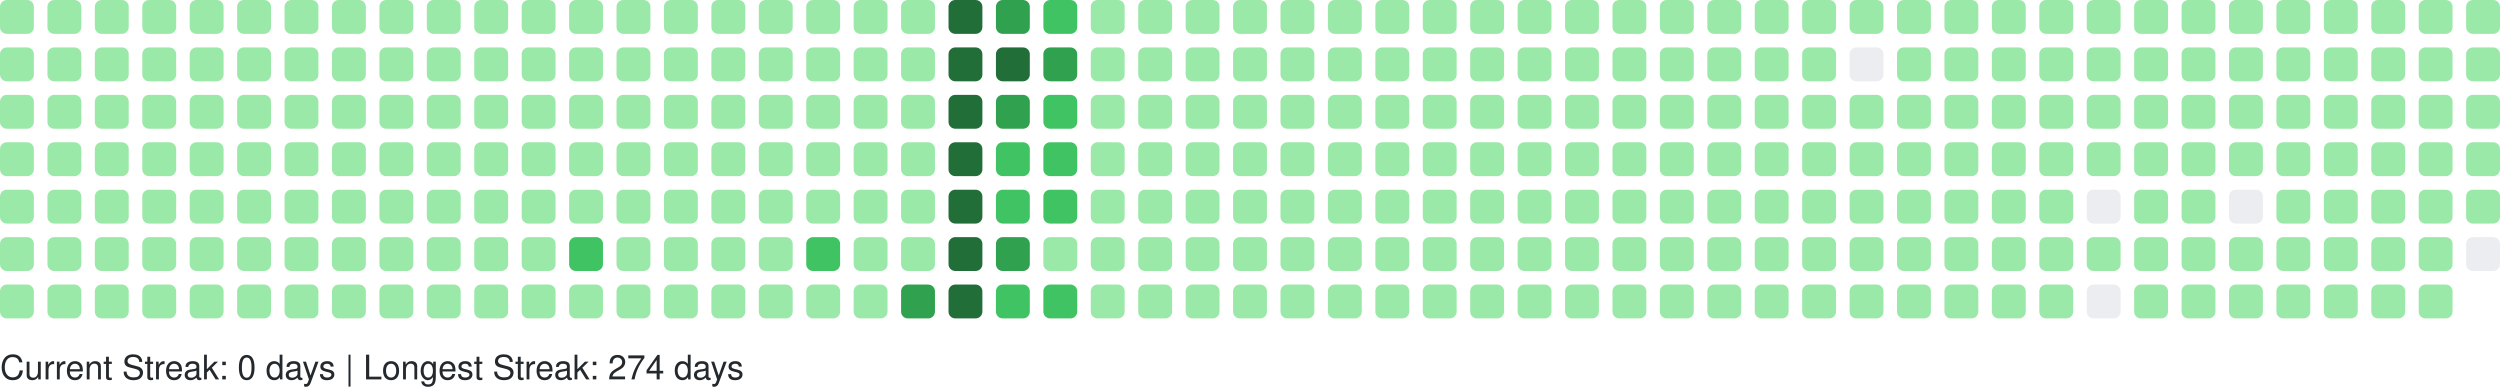
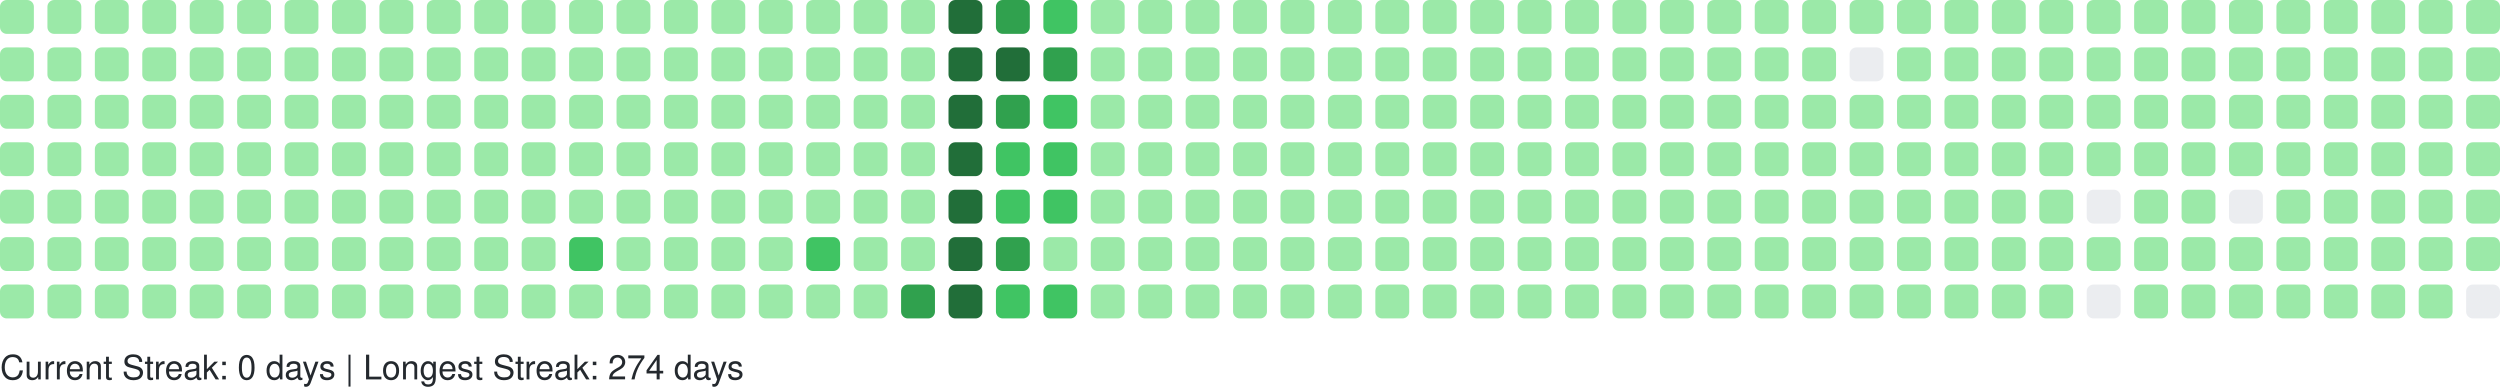
<svg xmlns="http://www.w3.org/2000/svg" width="738" height="114" viewBox="0 0 738 114" role="img" aria-label="GitHub Contributions Heatmap">
  <style>
    text { font-family: -apple-system, BlinkMacSystemFont, "Segoe UI", Helvetica, Arial, sans-serif; font-size: 10px; fill: #24292e; }
  </style>
  <g>
    <rect x="0" y="0" width="10" height="10" rx="2" ry="2" fill="#9be9a8" role="img" aria-label="1 contributions on 2025-09-28">
      </rect>
    <rect x="0" y="14" width="10" height="10" rx="2" ry="2" fill="#9be9a8" role="img" aria-label="3 contributions on 2025-09-29">
      </rect>
    <rect x="0" y="28" width="10" height="10" rx="2" ry="2" fill="#9be9a8" role="img" aria-label="1 contributions on 2025-09-30">
      </rect>
    <rect x="0" y="42" width="10" height="10" rx="2" ry="2" fill="#9be9a8" role="img" aria-label="1 contributions on 2025-10-01">
      </rect>
    <rect x="0" y="56" width="10" height="10" rx="2" ry="2" fill="#9be9a8" role="img" aria-label="2 contributions on 2025-10-02">
      </rect>
    <rect x="0" y="70" width="10" height="10" rx="2" ry="2" fill="#9be9a8" role="img" aria-label="1 contributions on 2025-10-03">
      </rect>
    <rect x="0" y="84" width="10" height="10" rx="2" ry="2" fill="#9be9a8" role="img" aria-label="2 contributions on 2025-10-04">
      </rect>
    <rect x="14" y="0" width="10" height="10" rx="2" ry="2" fill="#9be9a8" role="img" aria-label="1 contributions on 2025-10-05">
      </rect>
    <rect x="14" y="14" width="10" height="10" rx="2" ry="2" fill="#9be9a8" role="img" aria-label="2 contributions on 2025-10-06">
      </rect>
    <rect x="14" y="28" width="10" height="10" rx="2" ry="2" fill="#9be9a8" role="img" aria-label="1 contributions on 2025-10-07">
      </rect>
    <rect x="14" y="42" width="10" height="10" rx="2" ry="2" fill="#9be9a8" role="img" aria-label="3 contributions on 2025-10-08">
      </rect>
    <rect x="14" y="56" width="10" height="10" rx="2" ry="2" fill="#9be9a8" role="img" aria-label="2 contributions on 2025-10-09">
      </rect>
    <rect x="14" y="70" width="10" height="10" rx="2" ry="2" fill="#9be9a8" role="img" aria-label="2 contributions on 2025-10-10">
      </rect>
    <rect x="14" y="84" width="10" height="10" rx="2" ry="2" fill="#9be9a8" role="img" aria-label="1 contributions on 2025-10-11">
      </rect>
    <rect x="28" y="0" width="10" height="10" rx="2" ry="2" fill="#9be9a8" role="img" aria-label="7 contributions on 2025-10-12">
      </rect>
    <rect x="28" y="14" width="10" height="10" rx="2" ry="2" fill="#9be9a8" role="img" aria-label="4 contributions on 2025-10-13">
      </rect>
    <rect x="28" y="28" width="10" height="10" rx="2" ry="2" fill="#9be9a8" role="img" aria-label="2 contributions on 2025-10-14">
      </rect>
    <rect x="28" y="42" width="10" height="10" rx="2" ry="2" fill="#9be9a8" role="img" aria-label="1 contributions on 2025-10-15">
      </rect>
    <rect x="28" y="56" width="10" height="10" rx="2" ry="2" fill="#9be9a8" role="img" aria-label="1 contributions on 2025-10-16">
      </rect>
    <rect x="28" y="70" width="10" height="10" rx="2" ry="2" fill="#9be9a8" role="img" aria-label="2 contributions on 2025-10-17">
      </rect>
    <rect x="28" y="84" width="10" height="10" rx="2" ry="2" fill="#9be9a8" role="img" aria-label="2 contributions on 2025-10-18">
      </rect>
    <rect x="42" y="0" width="10" height="10" rx="2" ry="2" fill="#9be9a8" role="img" aria-label="1 contributions on 2025-10-19">
      </rect>
    <rect x="42" y="14" width="10" height="10" rx="2" ry="2" fill="#9be9a8" role="img" aria-label="1 contributions on 2025-10-20">
      </rect>
    <rect x="42" y="28" width="10" height="10" rx="2" ry="2" fill="#9be9a8" role="img" aria-label="1 contributions on 2025-10-21">
      </rect>
    <rect x="42" y="42" width="10" height="10" rx="2" ry="2" fill="#9be9a8" role="img" aria-label="1 contributions on 2025-10-22">
      </rect>
    <rect x="42" y="56" width="10" height="10" rx="2" ry="2" fill="#9be9a8" role="img" aria-label="2 contributions on 2025-10-23">
      </rect>
    <rect x="42" y="70" width="10" height="10" rx="2" ry="2" fill="#9be9a8" role="img" aria-label="1 contributions on 2025-10-24">
      </rect>
    <rect x="42" y="84" width="10" height="10" rx="2" ry="2" fill="#9be9a8" role="img" aria-label="1 contributions on 2025-10-25">
      </rect>
    <rect x="56" y="0" width="10" height="10" rx="2" ry="2" fill="#9be9a8" role="img" aria-label="1 contributions on 2025-10-26">
      </rect>
    <rect x="56" y="14" width="10" height="10" rx="2" ry="2" fill="#9be9a8" role="img" aria-label="1 contributions on 2025-10-27">
      </rect>
    <rect x="56" y="28" width="10" height="10" rx="2" ry="2" fill="#9be9a8" role="img" aria-label="2 contributions on 2025-10-28">
      </rect>
    <rect x="56" y="42" width="10" height="10" rx="2" ry="2" fill="#9be9a8" role="img" aria-label="1 contributions on 2025-10-29">
      </rect>
    <rect x="56" y="56" width="10" height="10" rx="2" ry="2" fill="#9be9a8" role="img" aria-label="2 contributions on 2025-10-30">
      </rect>
    <rect x="56" y="70" width="10" height="10" rx="2" ry="2" fill="#9be9a8" role="img" aria-label="1 contributions on 2025-10-31">
      </rect>
    <rect x="56" y="84" width="10" height="10" rx="2" ry="2" fill="#9be9a8" role="img" aria-label="6 contributions on 2025-11-01">
      </rect>
    <rect x="70" y="0" width="10" height="10" rx="2" ry="2" fill="#9be9a8" role="img" aria-label="1 contributions on 2025-11-02">
      </rect>
    <rect x="70" y="14" width="10" height="10" rx="2" ry="2" fill="#9be9a8" role="img" aria-label="1 contributions on 2025-11-03">
      </rect>
    <rect x="70" y="28" width="10" height="10" rx="2" ry="2" fill="#9be9a8" role="img" aria-label="2 contributions on 2025-11-04">
      </rect>
    <rect x="70" y="42" width="10" height="10" rx="2" ry="2" fill="#9be9a8" role="img" aria-label="1 contributions on 2025-11-05">
      </rect>
    <rect x="70" y="56" width="10" height="10" rx="2" ry="2" fill="#9be9a8" role="img" aria-label="1 contributions on 2025-11-06">
      </rect>
    <rect x="70" y="70" width="10" height="10" rx="2" ry="2" fill="#9be9a8" role="img" aria-label="1 contributions on 2025-11-07">
      </rect>
    <rect x="70" y="84" width="10" height="10" rx="2" ry="2" fill="#9be9a8" role="img" aria-label="1 contributions on 2025-11-08">
      </rect>
    <rect x="84" y="0" width="10" height="10" rx="2" ry="2" fill="#9be9a8" role="img" aria-label="2 contributions on 2025-11-09">
      </rect>
    <rect x="84" y="14" width="10" height="10" rx="2" ry="2" fill="#9be9a8" role="img" aria-label="1 contributions on 2025-11-10">
      </rect>
    <rect x="84" y="28" width="10" height="10" rx="2" ry="2" fill="#9be9a8" role="img" aria-label="1 contributions on 2025-11-11">
      </rect>
    <rect x="84" y="42" width="10" height="10" rx="2" ry="2" fill="#9be9a8" role="img" aria-label="1 contributions on 2025-11-12">
      </rect>
    <rect x="84" y="56" width="10" height="10" rx="2" ry="2" fill="#9be9a8" role="img" aria-label="1 contributions on 2025-11-13">
      </rect>
    <rect x="84" y="70" width="10" height="10" rx="2" ry="2" fill="#9be9a8" role="img" aria-label="11 contributions on 2025-11-14">
      </rect>
    <rect x="84" y="84" width="10" height="10" rx="2" ry="2" fill="#9be9a8" role="img" aria-label="1 contributions on 2025-11-15">
      </rect>
    <rect x="98" y="0" width="10" height="10" rx="2" ry="2" fill="#9be9a8" role="img" aria-label="2 contributions on 2025-11-16">
      </rect>
    <rect x="98" y="14" width="10" height="10" rx="2" ry="2" fill="#9be9a8" role="img" aria-label="2 contributions on 2025-11-17">
      </rect>
    <rect x="98" y="28" width="10" height="10" rx="2" ry="2" fill="#9be9a8" role="img" aria-label="1 contributions on 2025-11-18">
      </rect>
    <rect x="98" y="42" width="10" height="10" rx="2" ry="2" fill="#9be9a8" role="img" aria-label="2 contributions on 2025-11-19">
      </rect>
    <rect x="98" y="56" width="10" height="10" rx="2" ry="2" fill="#9be9a8" role="img" aria-label="1 contributions on 2025-11-20">
      </rect>
    <rect x="98" y="70" width="10" height="10" rx="2" ry="2" fill="#9be9a8" role="img" aria-label="1 contributions on 2025-11-21">
      </rect>
    <rect x="98" y="84" width="10" height="10" rx="2" ry="2" fill="#9be9a8" role="img" aria-label="1 contributions on 2025-11-22">
      </rect>
    <rect x="112" y="0" width="10" height="10" rx="2" ry="2" fill="#9be9a8" role="img" aria-label="1 contributions on 2025-11-23">
      </rect>
    <rect x="112" y="14" width="10" height="10" rx="2" ry="2" fill="#9be9a8" role="img" aria-label="2 contributions on 2025-11-24">
      </rect>
    <rect x="112" y="28" width="10" height="10" rx="2" ry="2" fill="#9be9a8" role="img" aria-label="1 contributions on 2025-11-25">
      </rect>
    <rect x="112" y="42" width="10" height="10" rx="2" ry="2" fill="#9be9a8" role="img" aria-label="1 contributions on 2025-11-26">
      </rect>
    <rect x="112" y="56" width="10" height="10" rx="2" ry="2" fill="#9be9a8" role="img" aria-label="1 contributions on 2025-11-27">
      </rect>
    <rect x="112" y="70" width="10" height="10" rx="2" ry="2" fill="#9be9a8" role="img" aria-label="1 contributions on 2025-11-28">
      </rect>
    <rect x="112" y="84" width="10" height="10" rx="2" ry="2" fill="#9be9a8" role="img" aria-label="1 contributions on 2025-11-29">
      </rect>
    <rect x="126" y="0" width="10" height="10" rx="2" ry="2" fill="#9be9a8" role="img" aria-label="1 contributions on 2025-11-30">
      </rect>
    <rect x="126" y="14" width="10" height="10" rx="2" ry="2" fill="#9be9a8" role="img" aria-label="2 contributions on 2025-12-01">
      </rect>
    <rect x="126" y="28" width="10" height="10" rx="2" ry="2" fill="#9be9a8" role="img" aria-label="1 contributions on 2025-12-02">
      </rect>
    <rect x="126" y="42" width="10" height="10" rx="2" ry="2" fill="#9be9a8" role="img" aria-label="1 contributions on 2025-12-03">
      </rect>
    <rect x="126" y="56" width="10" height="10" rx="2" ry="2" fill="#9be9a8" role="img" aria-label="1 contributions on 2025-12-04">
      </rect>
    <rect x="126" y="70" width="10" height="10" rx="2" ry="2" fill="#9be9a8" role="img" aria-label="2 contributions on 2025-12-05">
      </rect>
    <rect x="126" y="84" width="10" height="10" rx="2" ry="2" fill="#9be9a8" role="img" aria-label="1 contributions on 2025-12-06">
      </rect>
    <rect x="140" y="0" width="10" height="10" rx="2" ry="2" fill="#9be9a8" role="img" aria-label="1 contributions on 2025-12-07">
      </rect>
    <rect x="140" y="14" width="10" height="10" rx="2" ry="2" fill="#9be9a8" role="img" aria-label="1 contributions on 2025-12-08">
      </rect>
    <rect x="140" y="28" width="10" height="10" rx="2" ry="2" fill="#9be9a8" role="img" aria-label="1 contributions on 2025-12-09">
      </rect>
    <rect x="140" y="42" width="10" height="10" rx="2" ry="2" fill="#9be9a8" role="img" aria-label="2 contributions on 2025-12-10">
      </rect>
    <rect x="140" y="56" width="10" height="10" rx="2" ry="2" fill="#9be9a8" role="img" aria-label="12 contributions on 2025-12-11">
      </rect>
    <rect x="140" y="70" width="10" height="10" rx="2" ry="2" fill="#9be9a8" role="img" aria-label="2 contributions on 2025-12-12">
      </rect>
    <rect x="140" y="84" width="10" height="10" rx="2" ry="2" fill="#9be9a8" role="img" aria-label="1 contributions on 2025-12-13">
      </rect>
    <rect x="154" y="0" width="10" height="10" rx="2" ry="2" fill="#9be9a8" role="img" aria-label="1 contributions on 2025-12-14">
      </rect>
    <rect x="154" y="14" width="10" height="10" rx="2" ry="2" fill="#9be9a8" role="img" aria-label="2 contributions on 2025-12-15">
      </rect>
    <rect x="154" y="28" width="10" height="10" rx="2" ry="2" fill="#9be9a8" role="img" aria-label="1 contributions on 2025-12-16">
      </rect>
    <rect x="154" y="42" width="10" height="10" rx="2" ry="2" fill="#9be9a8" role="img" aria-label="1 contributions on 2025-12-17">
      </rect>
    <rect x="154" y="56" width="10" height="10" rx="2" ry="2" fill="#9be9a8" role="img" aria-label="1 contributions on 2025-12-18">
      </rect>
    <rect x="154" y="70" width="10" height="10" rx="2" ry="2" fill="#9be9a8" role="img" aria-label="1 contributions on 2025-12-19">
      </rect>
    <rect x="154" y="84" width="10" height="10" rx="2" ry="2" fill="#9be9a8" role="img" aria-label="1 contributions on 2025-12-20">
      </rect>
    <rect x="168" y="0" width="10" height="10" rx="2" ry="2" fill="#9be9a8" role="img" aria-label="1 contributions on 2025-12-21">
      </rect>
    <rect x="168" y="14" width="10" height="10" rx="2" ry="2" fill="#9be9a8" role="img" aria-label="2 contributions on 2025-12-22">
      </rect>
    <rect x="168" y="28" width="10" height="10" rx="2" ry="2" fill="#9be9a8" role="img" aria-label="11 contributions on 2025-12-23">
      </rect>
    <rect x="168" y="42" width="10" height="10" rx="2" ry="2" fill="#9be9a8" role="img" aria-label="29 contributions on 2025-12-24">
      </rect>
    <rect x="168" y="56" width="10" height="10" rx="2" ry="2" fill="#9be9a8" role="img" aria-label="25 contributions on 2025-12-25">
      </rect>
    <rect x="168" y="70" width="10" height="10" rx="2" ry="2" fill="#40c463" role="img" aria-label="64 contributions on 2025-12-26">
      </rect>
    <rect x="168" y="84" width="10" height="10" rx="2" ry="2" fill="#9be9a8" role="img" aria-label="1 contributions on 2025-12-27">
      </rect>
    <rect x="182" y="0" width="10" height="10" rx="2" ry="2" fill="#9be9a8" role="img" aria-label="1 contributions on 2025-12-28">
      </rect>
    <rect x="182" y="14" width="10" height="10" rx="2" ry="2" fill="#9be9a8" role="img" aria-label="2 contributions on 2025-12-29">
      </rect>
    <rect x="182" y="28" width="10" height="10" rx="2" ry="2" fill="#9be9a8" role="img" aria-label="1 contributions on 2025-12-30">
      </rect>
    <rect x="182" y="42" width="10" height="10" rx="2" ry="2" fill="#9be9a8" role="img" aria-label="1 contributions on 2025-12-31">
      </rect>
    <rect x="182" y="56" width="10" height="10" rx="2" ry="2" fill="#9be9a8" role="img" aria-label="1 contributions on 2026-01-01">
      </rect>
    <rect x="182" y="70" width="10" height="10" rx="2" ry="2" fill="#9be9a8" role="img" aria-label="1 contributions on 2026-01-02">
      </rect>
    <rect x="182" y="84" width="10" height="10" rx="2" ry="2" fill="#9be9a8" role="img" aria-label="2 contributions on 2026-01-03">
      </rect>
    <rect x="196" y="0" width="10" height="10" rx="2" ry="2" fill="#9be9a8" role="img" aria-label="1 contributions on 2026-01-04">
      </rect>
    <rect x="196" y="14" width="10" height="10" rx="2" ry="2" fill="#9be9a8" role="img" aria-label="2 contributions on 2026-01-05">
      </rect>
    <rect x="196" y="28" width="10" height="10" rx="2" ry="2" fill="#9be9a8" role="img" aria-label="1 contributions on 2026-01-06">
      </rect>
    <rect x="196" y="42" width="10" height="10" rx="2" ry="2" fill="#9be9a8" role="img" aria-label="2 contributions on 2026-01-07">
      </rect>
    <rect x="196" y="56" width="10" height="10" rx="2" ry="2" fill="#9be9a8" role="img" aria-label="2 contributions on 2026-01-08">
      </rect>
    <rect x="196" y="70" width="10" height="10" rx="2" ry="2" fill="#9be9a8" role="img" aria-label="1 contributions on 2026-01-09">
      </rect>
    <rect x="196" y="84" width="10" height="10" rx="2" ry="2" fill="#9be9a8" role="img" aria-label="1 contributions on 2026-01-10">
      </rect>
    <rect x="210" y="0" width="10" height="10" rx="2" ry="2" fill="#9be9a8" role="img" aria-label="1 contributions on 2026-01-11">
      </rect>
    <rect x="210" y="14" width="10" height="10" rx="2" ry="2" fill="#9be9a8" role="img" aria-label="3 contributions on 2026-01-12">
      </rect>
    <rect x="210" y="28" width="10" height="10" rx="2" ry="2" fill="#9be9a8" role="img" aria-label="20 contributions on 2026-01-13">
      </rect>
    <rect x="210" y="42" width="10" height="10" rx="2" ry="2" fill="#9be9a8" role="img" aria-label="2 contributions on 2026-01-14">
      </rect>
    <rect x="210" y="56" width="10" height="10" rx="2" ry="2" fill="#9be9a8" role="img" aria-label="8 contributions on 2026-01-15">
      </rect>
    <rect x="210" y="70" width="10" height="10" rx="2" ry="2" fill="#9be9a8" role="img" aria-label="20 contributions on 2026-01-16">
      </rect>
    <rect x="210" y="84" width="10" height="10" rx="2" ry="2" fill="#9be9a8" role="img" aria-label="1 contributions on 2026-01-17">
      </rect>
    <rect x="224" y="0" width="10" height="10" rx="2" ry="2" fill="#9be9a8" role="img" aria-label="1 contributions on 2026-01-18">
      </rect>
    <rect x="224" y="14" width="10" height="10" rx="2" ry="2" fill="#9be9a8" role="img" aria-label="2 contributions on 2026-01-19">
      </rect>
    <rect x="224" y="28" width="10" height="10" rx="2" ry="2" fill="#9be9a8" role="img" aria-label="1 contributions on 2026-01-20">
      </rect>
    <rect x="224" y="42" width="10" height="10" rx="2" ry="2" fill="#9be9a8" role="img" aria-label="2 contributions on 2026-01-21">
      </rect>
    <rect x="224" y="56" width="10" height="10" rx="2" ry="2" fill="#9be9a8" role="img" aria-label="2 contributions on 2026-01-22">
      </rect>
    <rect x="224" y="70" width="10" height="10" rx="2" ry="2" fill="#9be9a8" role="img" aria-label="3 contributions on 2026-01-23">
      </rect>
    <rect x="224" y="84" width="10" height="10" rx="2" ry="2" fill="#9be9a8" role="img" aria-label="2 contributions on 2026-01-24">
      </rect>
    <rect x="238" y="0" width="10" height="10" rx="2" ry="2" fill="#9be9a8" role="img" aria-label="2 contributions on 2026-01-25">
      </rect>
    <rect x="238" y="14" width="10" height="10" rx="2" ry="2" fill="#9be9a8" role="img" aria-label="2 contributions on 2026-01-26">
      </rect>
    <rect x="238" y="28" width="10" height="10" rx="2" ry="2" fill="#9be9a8" role="img" aria-label="1 contributions on 2026-01-27">
      </rect>
    <rect x="238" y="42" width="10" height="10" rx="2" ry="2" fill="#9be9a8" role="img" aria-label="2 contributions on 2026-01-28">
      </rect>
    <rect x="238" y="56" width="10" height="10" rx="2" ry="2" fill="#9be9a8" role="img" aria-label="4 contributions on 2026-01-29">
      </rect>
    <rect x="238" y="70" width="10" height="10" rx="2" ry="2" fill="#40c463" role="img" aria-label="36 contributions on 2026-01-30">
      </rect>
    <rect x="238" y="84" width="10" height="10" rx="2" ry="2" fill="#9be9a8" role="img" aria-label="1 contributions on 2026-01-31">
      </rect>
    <rect x="252" y="0" width="10" height="10" rx="2" ry="2" fill="#9be9a8" role="img" aria-label="2 contributions on 2026-02-01">
      </rect>
    <rect x="252" y="14" width="10" height="10" rx="2" ry="2" fill="#9be9a8" role="img" aria-label="3 contributions on 2026-02-02">
      </rect>
    <rect x="252" y="28" width="10" height="10" rx="2" ry="2" fill="#9be9a8" role="img" aria-label="1 contributions on 2026-02-03">
      </rect>
    <rect x="252" y="42" width="10" height="10" rx="2" ry="2" fill="#9be9a8" role="img" aria-label="2 contributions on 2026-02-04">
      </rect>
    <rect x="252" y="56" width="10" height="10" rx="2" ry="2" fill="#9be9a8" role="img" aria-label="2 contributions on 2026-02-05">
      </rect>
    <rect x="252" y="70" width="10" height="10" rx="2" ry="2" fill="#9be9a8" role="img" aria-label="1 contributions on 2026-02-06">
      </rect>
    <rect x="252" y="84" width="10" height="10" rx="2" ry="2" fill="#9be9a8" role="img" aria-label="3 contributions on 2026-02-07">
      </rect>
    <rect x="266" y="0" width="10" height="10" rx="2" ry="2" fill="#9be9a8" role="img" aria-label="2 contributions on 2026-02-08">
      </rect>
    <rect x="266" y="14" width="10" height="10" rx="2" ry="2" fill="#9be9a8" role="img" aria-label="4 contributions on 2026-02-09">
      </rect>
    <rect x="266" y="28" width="10" height="10" rx="2" ry="2" fill="#9be9a8" role="img" aria-label="2 contributions on 2026-02-10">
      </rect>
    <rect x="266" y="42" width="10" height="10" rx="2" ry="2" fill="#9be9a8" role="img" aria-label="3 contributions on 2026-02-11">
      </rect>
    <rect x="266" y="56" width="10" height="10" rx="2" ry="2" fill="#9be9a8" role="img" aria-label="2 contributions on 2026-02-12">
      </rect>
    <rect x="266" y="70" width="10" height="10" rx="2" ry="2" fill="#9be9a8" role="img" aria-label="5 contributions on 2026-02-13">
      </rect>
    <rect x="266" y="84" width="10" height="10" rx="2" ry="2" fill="#30a14e" role="img" aria-label="80 contributions on 2026-02-14">
      </rect>
    <rect x="280" y="0" width="10" height="10" rx="2" ry="2" fill="#216e39" role="img" aria-label="158 contributions on 2026-02-15">
      </rect>
    <rect x="280" y="14" width="10" height="10" rx="2" ry="2" fill="#216e39" role="img" aria-label="162 contributions on 2026-02-16">
      </rect>
    <rect x="280" y="28" width="10" height="10" rx="2" ry="2" fill="#216e39" role="img" aria-label="122 contributions on 2026-02-17">
      </rect>
    <rect x="280" y="42" width="10" height="10" rx="2" ry="2" fill="#216e39" role="img" aria-label="109 contributions on 2026-02-18">
      </rect>
    <rect x="280" y="56" width="10" height="10" rx="2" ry="2" fill="#216e39" role="img" aria-label="127 contributions on 2026-02-19">
      </rect>
    <rect x="280" y="70" width="10" height="10" rx="2" ry="2" fill="#216e39" role="img" aria-label="117 contributions on 2026-02-20">
      </rect>
    <rect x="280" y="84" width="10" height="10" rx="2" ry="2" fill="#216e39" role="img" aria-label="137 contributions on 2026-02-21">
      </rect>
    <rect x="294" y="0" width="10" height="10" rx="2" ry="2" fill="#30a14e" role="img" aria-label="99 contributions on 2026-02-22">
      </rect>
    <rect x="294" y="14" width="10" height="10" rx="2" ry="2" fill="#216e39" role="img" aria-label="106 contributions on 2026-02-23">
      </rect>
    <rect x="294" y="28" width="10" height="10" rx="2" ry="2" fill="#30a14e" role="img" aria-label="86 contributions on 2026-02-24">
      </rect>
    <rect x="294" y="42" width="10" height="10" rx="2" ry="2" fill="#40c463" role="img" aria-label="36 contributions on 2026-02-25">
      </rect>
    <rect x="294" y="56" width="10" height="10" rx="2" ry="2" fill="#40c463" role="img" aria-label="67 contributions on 2026-02-26">
      </rect>
    <rect x="294" y="70" width="10" height="10" rx="2" ry="2" fill="#30a14e" role="img" aria-label="84 contributions on 2026-02-27">
      </rect>
    <rect x="294" y="84" width="10" height="10" rx="2" ry="2" fill="#40c463" role="img" aria-label="52 contributions on 2026-02-28">
      </rect>
    <rect x="308" y="0" width="10" height="10" rx="2" ry="2" fill="#40c463" role="img" aria-label="57 contributions on 2026-03-01">
      </rect>
    <rect x="308" y="14" width="10" height="10" rx="2" ry="2" fill="#30a14e" role="img" aria-label="71 contributions on 2026-03-02">
      </rect>
    <rect x="308" y="28" width="10" height="10" rx="2" ry="2" fill="#40c463" role="img" aria-label="53 contributions on 2026-03-03">
      </rect>
    <rect x="308" y="42" width="10" height="10" rx="2" ry="2" fill="#40c463" role="img" aria-label="47 contributions on 2026-03-04">
      </rect>
    <rect x="308" y="56" width="10" height="10" rx="2" ry="2" fill="#40c463" role="img" aria-label="41 contributions on 2026-03-05">
      </rect>
    <rect x="308" y="70" width="10" height="10" rx="2" ry="2" fill="#9be9a8" role="img" aria-label="19 contributions on 2026-03-06">
      </rect>
    <rect x="308" y="84" width="10" height="10" rx="2" ry="2" fill="#40c463" role="img" aria-label="42 contributions on 2026-03-07">
      </rect>
    <rect x="322" y="0" width="10" height="10" rx="2" ry="2" fill="#9be9a8" role="img" aria-label="8 contributions on 2026-03-08">
      </rect>
    <rect x="322" y="14" width="10" height="10" rx="2" ry="2" fill="#9be9a8" role="img" aria-label="30 contributions on 2026-03-09">
      </rect>
    <rect x="322" y="28" width="10" height="10" rx="2" ry="2" fill="#9be9a8" role="img" aria-label="27 contributions on 2026-03-10">
      </rect>
    <rect x="322" y="42" width="10" height="10" rx="2" ry="2" fill="#9be9a8" role="img" aria-label="10 contributions on 2026-03-11">
      </rect>
    <rect x="322" y="56" width="10" height="10" rx="2" ry="2" fill="#9be9a8" role="img" aria-label="1 contributions on 2026-03-12">
      </rect>
    <rect x="322" y="70" width="10" height="10" rx="2" ry="2" fill="#9be9a8" role="img" aria-label="14 contributions on 2026-03-13">
      </rect>
    <rect x="322" y="84" width="10" height="10" rx="2" ry="2" fill="#9be9a8" role="img" aria-label="2 contributions on 2026-03-14">
      </rect>
    <rect x="336" y="0" width="10" height="10" rx="2" ry="2" fill="#9be9a8" role="img" aria-label="1 contributions on 2026-03-15">
      </rect>
    <rect x="336" y="14" width="10" height="10" rx="2" ry="2" fill="#9be9a8" role="img" aria-label="2 contributions on 2026-03-16">
      </rect>
    <rect x="336" y="28" width="10" height="10" rx="2" ry="2" fill="#9be9a8" role="img" aria-label="1 contributions on 2026-03-17">
      </rect>
    <rect x="336" y="42" width="10" height="10" rx="2" ry="2" fill="#9be9a8" role="img" aria-label="1 contributions on 2026-03-18">
      </rect>
    <rect x="336" y="56" width="10" height="10" rx="2" ry="2" fill="#9be9a8" role="img" aria-label="1 contributions on 2026-03-19">
      </rect>
    <rect x="336" y="70" width="10" height="10" rx="2" ry="2" fill="#9be9a8" role="img" aria-label="1 contributions on 2026-03-20">
      </rect>
    <rect x="336" y="84" width="10" height="10" rx="2" ry="2" fill="#9be9a8" role="img" aria-label="2 contributions on 2026-03-21">
      </rect>
    <rect x="350" y="0" width="10" height="10" rx="2" ry="2" fill="#9be9a8" role="img" aria-label="1 contributions on 2026-03-22">
      </rect>
    <rect x="350" y="14" width="10" height="10" rx="2" ry="2" fill="#9be9a8" role="img" aria-label="2 contributions on 2026-03-23">
      </rect>
    <rect x="350" y="28" width="10" height="10" rx="2" ry="2" fill="#9be9a8" role="img" aria-label="2 contributions on 2026-03-24">
      </rect>
    <rect x="350" y="42" width="10" height="10" rx="2" ry="2" fill="#9be9a8" role="img" aria-label="2 contributions on 2026-03-25">
      </rect>
    <rect x="350" y="56" width="10" height="10" rx="2" ry="2" fill="#9be9a8" role="img" aria-label="1 contributions on 2026-03-26">
      </rect>
    <rect x="350" y="70" width="10" height="10" rx="2" ry="2" fill="#9be9a8" role="img" aria-label="1 contributions on 2026-03-27">
      </rect>
    <rect x="350" y="84" width="10" height="10" rx="2" ry="2" fill="#9be9a8" role="img" aria-label="1 contributions on 2026-03-28">
      </rect>
    <rect x="364" y="0" width="10" height="10" rx="2" ry="2" fill="#9be9a8" role="img" aria-label="1 contributions on 2026-03-29">
      </rect>
    <rect x="364" y="14" width="10" height="10" rx="2" ry="2" fill="#9be9a8" role="img" aria-label="2 contributions on 2026-03-30">
      </rect>
    <rect x="364" y="28" width="10" height="10" rx="2" ry="2" fill="#9be9a8" role="img" aria-label="1 contributions on 2026-03-31">
      </rect>
    <rect x="364" y="42" width="10" height="10" rx="2" ry="2" fill="#9be9a8" role="img" aria-label="2 contributions on 2026-04-01">
      </rect>
    <rect x="364" y="56" width="10" height="10" rx="2" ry="2" fill="#9be9a8" role="img" aria-label="2 contributions on 2026-04-02">
      </rect>
    <rect x="364" y="70" width="10" height="10" rx="2" ry="2" fill="#9be9a8" role="img" aria-label="2 contributions on 2026-04-03">
      </rect>
    <rect x="364" y="84" width="10" height="10" rx="2" ry="2" fill="#9be9a8" role="img" aria-label="1 contributions on 2026-04-04">
      </rect>
    <rect x="378" y="0" width="10" height="10" rx="2" ry="2" fill="#9be9a8" role="img" aria-label="2 contributions on 2026-04-05">
      </rect>
    <rect x="378" y="14" width="10" height="10" rx="2" ry="2" fill="#9be9a8" role="img" aria-label="2 contributions on 2026-04-06">
      </rect>
    <rect x="378" y="28" width="10" height="10" rx="2" ry="2" fill="#9be9a8" role="img" aria-label="1 contributions on 2026-04-07">
      </rect>
    <rect x="378" y="42" width="10" height="10" rx="2" ry="2" fill="#9be9a8" role="img" aria-label="1 contributions on 2026-04-08">
      </rect>
    <rect x="378" y="56" width="10" height="10" rx="2" ry="2" fill="#9be9a8" role="img" aria-label="1 contributions on 2026-04-09">
      </rect>
    <rect x="378" y="70" width="10" height="10" rx="2" ry="2" fill="#9be9a8" role="img" aria-label="2 contributions on 2026-04-10">
      </rect>
    <rect x="378" y="84" width="10" height="10" rx="2" ry="2" fill="#9be9a8" role="img" aria-label="1 contributions on 2026-04-11">
      </rect>
    <rect x="392" y="0" width="10" height="10" rx="2" ry="2" fill="#9be9a8" role="img" aria-label="2 contributions on 2026-04-12">
      </rect>
    <rect x="392" y="14" width="10" height="10" rx="2" ry="2" fill="#9be9a8" role="img" aria-label="2 contributions on 2026-04-13">
      </rect>
    <rect x="392" y="28" width="10" height="10" rx="2" ry="2" fill="#9be9a8" role="img" aria-label="1 contributions on 2026-04-14">
      </rect>
    <rect x="392" y="42" width="10" height="10" rx="2" ry="2" fill="#9be9a8" role="img" aria-label="1 contributions on 2026-04-15">
      </rect>
    <rect x="392" y="56" width="10" height="10" rx="2" ry="2" fill="#9be9a8" role="img" aria-label="2 contributions on 2026-04-16">
      </rect>
    <rect x="392" y="70" width="10" height="10" rx="2" ry="2" fill="#9be9a8" role="img" aria-label="1 contributions on 2026-04-17">
      </rect>
    <rect x="392" y="84" width="10" height="10" rx="2" ry="2" fill="#9be9a8" role="img" aria-label="2 contributions on 2026-04-18">
      </rect>
    <rect x="406" y="0" width="10" height="10" rx="2" ry="2" fill="#9be9a8" role="img" aria-label="1 contributions on 2026-04-19">
      </rect>
    <rect x="406" y="14" width="10" height="10" rx="2" ry="2" fill="#9be9a8" role="img" aria-label="2 contributions on 2026-04-20">
      </rect>
    <rect x="406" y="28" width="10" height="10" rx="2" ry="2" fill="#9be9a8" role="img" aria-label="2 contributions on 2026-04-21">
      </rect>
    <rect x="406" y="42" width="10" height="10" rx="2" ry="2" fill="#9be9a8" role="img" aria-label="1 contributions on 2026-04-22">
      </rect>
    <rect x="406" y="56" width="10" height="10" rx="2" ry="2" fill="#9be9a8" role="img" aria-label="1 contributions on 2026-04-23">
      </rect>
    <rect x="406" y="70" width="10" height="10" rx="2" ry="2" fill="#9be9a8" role="img" aria-label="8 contributions on 2026-04-24">
      </rect>
    <rect x="406" y="84" width="10" height="10" rx="2" ry="2" fill="#9be9a8" role="img" aria-label="1 contributions on 2026-04-25">
      </rect>
    <rect x="420" y="0" width="10" height="10" rx="2" ry="2" fill="#9be9a8" role="img" aria-label="1 contributions on 2026-04-26">
      </rect>
    <rect x="420" y="14" width="10" height="10" rx="2" ry="2" fill="#9be9a8" role="img" aria-label="2 contributions on 2026-04-27">
      </rect>
    <rect x="420" y="28" width="10" height="10" rx="2" ry="2" fill="#9be9a8" role="img" aria-label="1 contributions on 2026-04-28">
      </rect>
    <rect x="420" y="42" width="10" height="10" rx="2" ry="2" fill="#9be9a8" role="img" aria-label="1 contributions on 2026-04-29">
      </rect>
    <rect x="420" y="56" width="10" height="10" rx="2" ry="2" fill="#9be9a8" role="img" aria-label="2 contributions on 2026-04-30">
      </rect>
    <rect x="420" y="70" width="10" height="10" rx="2" ry="2" fill="#9be9a8" role="img" aria-label="1 contributions on 2026-05-01">
      </rect>
    <rect x="420" y="84" width="10" height="10" rx="2" ry="2" fill="#9be9a8" role="img" aria-label="1 contributions on 2026-05-02">
      </rect>
    <rect x="434" y="0" width="10" height="10" rx="2" ry="2" fill="#9be9a8" role="img" aria-label="2 contributions on 2026-05-03">
      </rect>
    <rect x="434" y="14" width="10" height="10" rx="2" ry="2" fill="#9be9a8" role="img" aria-label="2 contributions on 2026-05-04">
      </rect>
    <rect x="434" y="28" width="10" height="10" rx="2" ry="2" fill="#9be9a8" role="img" aria-label="1 contributions on 2026-05-05">
      </rect>
    <rect x="434" y="42" width="10" height="10" rx="2" ry="2" fill="#9be9a8" role="img" aria-label="2 contributions on 2026-05-06">
      </rect>
    <rect x="434" y="56" width="10" height="10" rx="2" ry="2" fill="#9be9a8" role="img" aria-label="1 contributions on 2026-05-07">
      </rect>
    <rect x="434" y="70" width="10" height="10" rx="2" ry="2" fill="#9be9a8" role="img" aria-label="1 contributions on 2026-05-08">
      </rect>
    <rect x="434" y="84" width="10" height="10" rx="2" ry="2" fill="#9be9a8" role="img" aria-label="1 contributions on 2026-05-09">
      </rect>
    <rect x="448" y="0" width="10" height="10" rx="2" ry="2" fill="#9be9a8" role="img" aria-label="1 contributions on 2026-05-10">
      </rect>
    <rect x="448" y="14" width="10" height="10" rx="2" ry="2" fill="#9be9a8" role="img" aria-label="3 contributions on 2026-05-11">
      </rect>
    <rect x="448" y="28" width="10" height="10" rx="2" ry="2" fill="#9be9a8" role="img" aria-label="2 contributions on 2026-05-12">
      </rect>
    <rect x="448" y="42" width="10" height="10" rx="2" ry="2" fill="#9be9a8" role="img" aria-label="1 contributions on 2026-05-13">
      </rect>
    <rect x="448" y="56" width="10" height="10" rx="2" ry="2" fill="#9be9a8" role="img" aria-label="1 contributions on 2026-05-14">
      </rect>
    <rect x="448" y="70" width="10" height="10" rx="2" ry="2" fill="#9be9a8" role="img" aria-label="1 contributions on 2026-05-15">
      </rect>
    <rect x="448" y="84" width="10" height="10" rx="2" ry="2" fill="#9be9a8" role="img" aria-label="1 contributions on 2026-05-16">
      </rect>
    <rect x="462" y="0" width="10" height="10" rx="2" ry="2" fill="#9be9a8" role="img" aria-label="1 contributions on 2026-05-17">
      </rect>
    <rect x="462" y="14" width="10" height="10" rx="2" ry="2" fill="#9be9a8" role="img" aria-label="3 contributions on 2026-05-18">
      </rect>
    <rect x="462" y="28" width="10" height="10" rx="2" ry="2" fill="#9be9a8" role="img" aria-label="1 contributions on 2026-05-19">
      </rect>
    <rect x="462" y="42" width="10" height="10" rx="2" ry="2" fill="#9be9a8" role="img" aria-label="8 contributions on 2026-05-20">
      </rect>
    <rect x="462" y="56" width="10" height="10" rx="2" ry="2" fill="#9be9a8" role="img" aria-label="1 contributions on 2026-05-21">
      </rect>
    <rect x="462" y="70" width="10" height="10" rx="2" ry="2" fill="#9be9a8" role="img" aria-label="1 contributions on 2026-05-22">
      </rect>
    <rect x="462" y="84" width="10" height="10" rx="2" ry="2" fill="#9be9a8" role="img" aria-label="1 contributions on 2026-05-23">
      </rect>
    <rect x="476" y="0" width="10" height="10" rx="2" ry="2" fill="#9be9a8" role="img" aria-label="1 contributions on 2026-05-24">
      </rect>
    <rect x="476" y="14" width="10" height="10" rx="2" ry="2" fill="#9be9a8" role="img" aria-label="2 contributions on 2026-05-25">
      </rect>
    <rect x="476" y="28" width="10" height="10" rx="2" ry="2" fill="#9be9a8" role="img" aria-label="1 contributions on 2026-05-26">
      </rect>
    <rect x="476" y="42" width="10" height="10" rx="2" ry="2" fill="#9be9a8" role="img" aria-label="2 contributions on 2026-05-27">
      </rect>
    <rect x="476" y="56" width="10" height="10" rx="2" ry="2" fill="#9be9a8" role="img" aria-label="3 contributions on 2026-05-28">
      </rect>
    <rect x="476" y="70" width="10" height="10" rx="2" ry="2" fill="#9be9a8" role="img" aria-label="1 contributions on 2026-05-29">
      </rect>
    <rect x="476" y="84" width="10" height="10" rx="2" ry="2" fill="#9be9a8" role="img" aria-label="1 contributions on 2026-05-30">
      </rect>
    <rect x="490" y="0" width="10" height="10" rx="2" ry="2" fill="#9be9a8" role="img" aria-label="2 contributions on 2026-05-31">
      </rect>
    <rect x="490" y="14" width="10" height="10" rx="2" ry="2" fill="#9be9a8" role="img" aria-label="3 contributions on 2026-06-01">
      </rect>
    <rect x="490" y="28" width="10" height="10" rx="2" ry="2" fill="#9be9a8" role="img" aria-label="4 contributions on 2026-06-02">
      </rect>
    <rect x="490" y="42" width="10" height="10" rx="2" ry="2" fill="#9be9a8" role="img" aria-label="1 contributions on 2026-06-03">
      </rect>
    <rect x="490" y="56" width="10" height="10" rx="2" ry="2" fill="#9be9a8" role="img" aria-label="3 contributions on 2026-06-04">
      </rect>
    <rect x="490" y="70" width="10" height="10" rx="2" ry="2" fill="#9be9a8" role="img" aria-label="2 contributions on 2026-06-05">
      </rect>
    <rect x="490" y="84" width="10" height="10" rx="2" ry="2" fill="#9be9a8" role="img" aria-label="1 contributions on 2026-06-06">
      </rect>
    <rect x="504" y="0" width="10" height="10" rx="2" ry="2" fill="#9be9a8" role="img" aria-label="2 contributions on 2026-06-07">
      </rect>
    <rect x="504" y="14" width="10" height="10" rx="2" ry="2" fill="#9be9a8" role="img" aria-label="2 contributions on 2026-06-08">
      </rect>
    <rect x="504" y="28" width="10" height="10" rx="2" ry="2" fill="#9be9a8" role="img" aria-label="1 contributions on 2026-06-09">
      </rect>
    <rect x="504" y="42" width="10" height="10" rx="2" ry="2" fill="#9be9a8" role="img" aria-label="1 contributions on 2026-06-10">
      </rect>
    <rect x="504" y="56" width="10" height="10" rx="2" ry="2" fill="#9be9a8" role="img" aria-label="1 contributions on 2026-06-11">
      </rect>
    <rect x="504" y="70" width="10" height="10" rx="2" ry="2" fill="#9be9a8" role="img" aria-label="1 contributions on 2026-06-12">
      </rect>
    <rect x="504" y="84" width="10" height="10" rx="2" ry="2" fill="#9be9a8" role="img" aria-label="2 contributions on 2026-06-13">
      </rect>
    <rect x="518" y="0" width="10" height="10" rx="2" ry="2" fill="#9be9a8" role="img" aria-label="1 contributions on 2026-06-14">
      </rect>
    <rect x="518" y="14" width="10" height="10" rx="2" ry="2" fill="#9be9a8" role="img" aria-label="1 contributions on 2026-06-15">
      </rect>
    <rect x="518" y="28" width="10" height="10" rx="2" ry="2" fill="#9be9a8" role="img" aria-label="1 contributions on 2026-06-16">
      </rect>
    <rect x="518" y="42" width="10" height="10" rx="2" ry="2" fill="#9be9a8" role="img" aria-label="1 contributions on 2026-06-17">
      </rect>
    <rect x="518" y="56" width="10" height="10" rx="2" ry="2" fill="#9be9a8" role="img" aria-label="2 contributions on 2026-06-18">
      </rect>
    <rect x="518" y="70" width="10" height="10" rx="2" ry="2" fill="#9be9a8" role="img" aria-label="1 contributions on 2026-06-19">
      </rect>
    <rect x="518" y="84" width="10" height="10" rx="2" ry="2" fill="#9be9a8" role="img" aria-label="2 contributions on 2026-06-20">
      </rect>
    <rect x="532" y="0" width="10" height="10" rx="2" ry="2" fill="#9be9a8" role="img" aria-label="1 contributions on 2026-06-21">
      </rect>
    <rect x="532" y="14" width="10" height="10" rx="2" ry="2" fill="#9be9a8" role="img" aria-label="1 contributions on 2026-06-22">
      </rect>
    <rect x="532" y="28" width="10" height="10" rx="2" ry="2" fill="#9be9a8" role="img" aria-label="1 contributions on 2026-06-23">
      </rect>
    <rect x="532" y="42" width="10" height="10" rx="2" ry="2" fill="#9be9a8" role="img" aria-label="2 contributions on 2026-06-24">
      </rect>
    <rect x="532" y="56" width="10" height="10" rx="2" ry="2" fill="#9be9a8" role="img" aria-label="1 contributions on 2026-06-25">
      </rect>
    <rect x="532" y="70" width="10" height="10" rx="2" ry="2" fill="#9be9a8" role="img" aria-label="1 contributions on 2026-06-26">
      </rect>
    <rect x="532" y="84" width="10" height="10" rx="2" ry="2" fill="#9be9a8" role="img" aria-label="1 contributions on 2026-06-27">
      </rect>
    <rect x="546" y="0" width="10" height="10" rx="2" ry="2" fill="#9be9a8" role="img" aria-label="1 contributions on 2026-06-28">
      </rect>
    <rect x="546" y="14" width="10" height="10" rx="2" ry="2" fill="#ebedf0" role="img" aria-label="0 contributions on 2026-06-29">
      </rect>
    <rect x="546" y="28" width="10" height="10" rx="2" ry="2" fill="#9be9a8" role="img" aria-label="1 contributions on 2026-06-30">
      </rect>
    <rect x="546" y="42" width="10" height="10" rx="2" ry="2" fill="#9be9a8" role="img" aria-label="1 contributions on 2026-07-01">
      </rect>
    <rect x="546" y="56" width="10" height="10" rx="2" ry="2" fill="#9be9a8" role="img" aria-label="2 contributions on 2026-07-02">
      </rect>
    <rect x="546" y="70" width="10" height="10" rx="2" ry="2" fill="#9be9a8" role="img" aria-label="1 contributions on 2026-07-03">
      </rect>
    <rect x="546" y="84" width="10" height="10" rx="2" ry="2" fill="#9be9a8" role="img" aria-label="1 contributions on 2026-07-04">
      </rect>
    <rect x="560" y="0" width="10" height="10" rx="2" ry="2" fill="#9be9a8" role="img" aria-label="1 contributions on 2026-07-05">
      </rect>
    <rect x="560" y="14" width="10" height="10" rx="2" ry="2" fill="#9be9a8" role="img" aria-label="2 contributions on 2026-07-06">
      </rect>
    <rect x="560" y="28" width="10" height="10" rx="2" ry="2" fill="#9be9a8" role="img" aria-label="1 contributions on 2026-07-07">
      </rect>
    <rect x="560" y="42" width="10" height="10" rx="2" ry="2" fill="#9be9a8" role="img" aria-label="1 contributions on 2026-07-08">
      </rect>
    <rect x="560" y="56" width="10" height="10" rx="2" ry="2" fill="#9be9a8" role="img" aria-label="1 contributions on 2026-07-09">
      </rect>
    <rect x="560" y="70" width="10" height="10" rx="2" ry="2" fill="#9be9a8" role="img" aria-label="1 contributions on 2026-07-10">
      </rect>
    <rect x="560" y="84" width="10" height="10" rx="2" ry="2" fill="#9be9a8" role="img" aria-label="1 contributions on 2026-07-11">
      </rect>
    <rect x="574" y="0" width="10" height="10" rx="2" ry="2" fill="#9be9a8" role="img" aria-label="1 contributions on 2026-07-12">
      </rect>
    <rect x="574" y="14" width="10" height="10" rx="2" ry="2" fill="#9be9a8" role="img" aria-label="1 contributions on 2026-07-13">
      </rect>
    <rect x="574" y="28" width="10" height="10" rx="2" ry="2" fill="#9be9a8" role="img" aria-label="1 contributions on 2026-07-14">
      </rect>
    <rect x="574" y="42" width="10" height="10" rx="2" ry="2" fill="#9be9a8" role="img" aria-label="1 contributions on 2026-07-15">
      </rect>
    <rect x="574" y="56" width="10" height="10" rx="2" ry="2" fill="#9be9a8" role="img" aria-label="1 contributions on 2026-07-16">
      </rect>
    <rect x="574" y="70" width="10" height="10" rx="2" ry="2" fill="#9be9a8" role="img" aria-label="2 contributions on 2026-07-17">
      </rect>
    <rect x="574" y="84" width="10" height="10" rx="2" ry="2" fill="#9be9a8" role="img" aria-label="1 contributions on 2026-07-18">
      </rect>
    <rect x="588" y="0" width="10" height="10" rx="2" ry="2" fill="#9be9a8" role="img" aria-label="1 contributions on 2026-07-19">
      </rect>
    <rect x="588" y="14" width="10" height="10" rx="2" ry="2" fill="#9be9a8" role="img" aria-label="1 contributions on 2026-07-20">
      </rect>
    <rect x="588" y="28" width="10" height="10" rx="2" ry="2" fill="#9be9a8" role="img" aria-label="1 contributions on 2026-07-21">
      </rect>
    <rect x="588" y="42" width="10" height="10" rx="2" ry="2" fill="#9be9a8" role="img" aria-label="1 contributions on 2026-07-22">
      </rect>
    <rect x="588" y="56" width="10" height="10" rx="2" ry="2" fill="#9be9a8" role="img" aria-label="1 contributions on 2026-07-23">
      </rect>
    <rect x="588" y="70" width="10" height="10" rx="2" ry="2" fill="#9be9a8" role="img" aria-label="1 contributions on 2026-07-24">
      </rect>
    <rect x="588" y="84" width="10" height="10" rx="2" ry="2" fill="#9be9a8" role="img" aria-label="1 contributions on 2026-07-25">
      </rect>
    <rect x="602" y="0" width="10" height="10" rx="2" ry="2" fill="#9be9a8" role="img" aria-label="1 contributions on 2026-07-26">
      </rect>
    <rect x="602" y="14" width="10" height="10" rx="2" ry="2" fill="#9be9a8" role="img" aria-label="1 contributions on 2026-07-27">
      </rect>
    <rect x="602" y="28" width="10" height="10" rx="2" ry="2" fill="#9be9a8" role="img" aria-label="1 contributions on 2026-07-28">
      </rect>
    <rect x="602" y="42" width="10" height="10" rx="2" ry="2" fill="#9be9a8" role="img" aria-label="2 contributions on 2026-07-29">
      </rect>
    <rect x="602" y="56" width="10" height="10" rx="2" ry="2" fill="#9be9a8" role="img" aria-label="1 contributions on 2026-07-30">
      </rect>
    <rect x="602" y="70" width="10" height="10" rx="2" ry="2" fill="#9be9a8" role="img" aria-label="1 contributions on 2026-07-31">
      </rect>
    <rect x="602" y="84" width="10" height="10" rx="2" ry="2" fill="#9be9a8" role="img" aria-label="1 contributions on 2026-08-01">
      </rect>
    <rect x="616" y="0" width="10" height="10" rx="2" ry="2" fill="#9be9a8" role="img" aria-label="1 contributions on 2026-08-02">
      </rect>
    <rect x="616" y="14" width="10" height="10" rx="2" ry="2" fill="#9be9a8" role="img" aria-label="1 contributions on 2026-08-03">
      </rect>
    <rect x="616" y="28" width="10" height="10" rx="2" ry="2" fill="#9be9a8" role="img" aria-label="1 contributions on 2026-08-04">
      </rect>
    <rect x="616" y="42" width="10" height="10" rx="2" ry="2" fill="#9be9a8" role="img" aria-label="1 contributions on 2026-08-05">
      </rect>
    <rect x="616" y="56" width="10" height="10" rx="2" ry="2" fill="#ebedf0" role="img" aria-label="0 contributions on 2026-08-06">
      </rect>
    <rect x="616" y="70" width="10" height="10" rx="2" ry="2" fill="#9be9a8" role="img" aria-label="2 contributions on 2026-08-07">
      </rect>
    <rect x="616" y="84" width="10" height="10" rx="2" ry="2" fill="#ebedf0" role="img" aria-label="0 contributions on 2026-08-08">
      </rect>
    <rect x="630" y="0" width="10" height="10" rx="2" ry="2" fill="#9be9a8" role="img" aria-label="1 contributions on 2026-08-09">
      </rect>
    <rect x="630" y="14" width="10" height="10" rx="2" ry="2" fill="#9be9a8" role="img" aria-label="1 contributions on 2026-08-10">
      </rect>
    <rect x="630" y="28" width="10" height="10" rx="2" ry="2" fill="#9be9a8" role="img" aria-label="1 contributions on 2026-08-11">
      </rect>
    <rect x="630" y="42" width="10" height="10" rx="2" ry="2" fill="#9be9a8" role="img" aria-label="2 contributions on 2026-08-12">
      </rect>
    <rect x="630" y="56" width="10" height="10" rx="2" ry="2" fill="#9be9a8" role="img" aria-label="1 contributions on 2026-08-13">
      </rect>
    <rect x="630" y="70" width="10" height="10" rx="2" ry="2" fill="#9be9a8" role="img" aria-label="1 contributions on 2026-08-14">
      </rect>
    <rect x="630" y="84" width="10" height="10" rx="2" ry="2" fill="#9be9a8" role="img" aria-label="2 contributions on 2026-08-15">
      </rect>
    <rect x="644" y="0" width="10" height="10" rx="2" ry="2" fill="#9be9a8" role="img" aria-label="1 contributions on 2026-08-16">
      </rect>
    <rect x="644" y="14" width="10" height="10" rx="2" ry="2" fill="#9be9a8" role="img" aria-label="1 contributions on 2026-08-17">
      </rect>
    <rect x="644" y="28" width="10" height="10" rx="2" ry="2" fill="#9be9a8" role="img" aria-label="1 contributions on 2026-08-18">
      </rect>
    <rect x="644" y="42" width="10" height="10" rx="2" ry="2" fill="#9be9a8" role="img" aria-label="1 contributions on 2026-08-19">
      </rect>
    <rect x="644" y="56" width="10" height="10" rx="2" ry="2" fill="#9be9a8" role="img" aria-label="1 contributions on 2026-08-20">
      </rect>
    <rect x="644" y="70" width="10" height="10" rx="2" ry="2" fill="#9be9a8" role="img" aria-label="1 contributions on 2026-08-21">
      </rect>
    <rect x="644" y="84" width="10" height="10" rx="2" ry="2" fill="#9be9a8" role="img" aria-label="1 contributions on 2026-08-22">
      </rect>
    <rect x="658" y="0" width="10" height="10" rx="2" ry="2" fill="#9be9a8" role="img" aria-label="2 contributions on 2026-08-23">
      </rect>
    <rect x="658" y="14" width="10" height="10" rx="2" ry="2" fill="#9be9a8" role="img" aria-label="1 contributions on 2026-08-24">
      </rect>
    <rect x="658" y="28" width="10" height="10" rx="2" ry="2" fill="#9be9a8" role="img" aria-label="1 contributions on 2026-08-25">
      </rect>
    <rect x="658" y="42" width="10" height="10" rx="2" ry="2" fill="#9be9a8" role="img" aria-label="1 contributions on 2026-08-26">
      </rect>
    <rect x="658" y="56" width="10" height="10" rx="2" ry="2" fill="#ebedf0" role="img" aria-label="0 contributions on 2026-08-27">
      </rect>
    <rect x="658" y="70" width="10" height="10" rx="2" ry="2" fill="#9be9a8" role="img" aria-label="2 contributions on 2026-08-28">
      </rect>
    <rect x="658" y="84" width="10" height="10" rx="2" ry="2" fill="#9be9a8" role="img" aria-label="1 contributions on 2026-08-29">
      </rect>
    <rect x="672" y="0" width="10" height="10" rx="2" ry="2" fill="#9be9a8" role="img" aria-label="1 contributions on 2026-08-30">
      </rect>
    <rect x="672" y="14" width="10" height="10" rx="2" ry="2" fill="#9be9a8" role="img" aria-label="1 contributions on 2026-08-31">
      </rect>
    <rect x="672" y="28" width="10" height="10" rx="2" ry="2" fill="#9be9a8" role="img" aria-label="1 contributions on 2026-09-01">
      </rect>
    <rect x="672" y="42" width="10" height="10" rx="2" ry="2" fill="#9be9a8" role="img" aria-label="1 contributions on 2026-09-02">
      </rect>
    <rect x="672" y="56" width="10" height="10" rx="2" ry="2" fill="#9be9a8" role="img" aria-label="1 contributions on 2026-09-03">
      </rect>
    <rect x="672" y="70" width="10" height="10" rx="2" ry="2" fill="#9be9a8" role="img" aria-label="1 contributions on 2026-09-04">
      </rect>
    <rect x="672" y="84" width="10" height="10" rx="2" ry="2" fill="#9be9a8" role="img" aria-label="1 contributions on 2026-09-05">
      </rect>
    <rect x="686" y="0" width="10" height="10" rx="2" ry="2" fill="#9be9a8" role="img" aria-label="1 contributions on 2026-09-06">
      </rect>
    <rect x="686" y="14" width="10" height="10" rx="2" ry="2" fill="#9be9a8" role="img" aria-label="1 contributions on 2026-09-07">
      </rect>
    <rect x="686" y="28" width="10" height="10" rx="2" ry="2" fill="#9be9a8" role="img" aria-label="1 contributions on 2026-09-08">
      </rect>
    <rect x="686" y="42" width="10" height="10" rx="2" ry="2" fill="#9be9a8" role="img" aria-label="1 contributions on 2026-09-09">
      </rect>
    <rect x="686" y="56" width="10" height="10" rx="2" ry="2" fill="#9be9a8" role="img" aria-label="1 contributions on 2026-09-10">
      </rect>
    <rect x="686" y="70" width="10" height="10" rx="2" ry="2" fill="#9be9a8" role="img" aria-label="1 contributions on 2026-09-11">
      </rect>
    <rect x="686" y="84" width="10" height="10" rx="2" ry="2" fill="#9be9a8" role="img" aria-label="1 contributions on 2026-09-12">
      </rect>
    <rect x="700" y="0" width="10" height="10" rx="2" ry="2" fill="#9be9a8" role="img" aria-label="1 contributions on 2026-09-13">
      </rect>
    <rect x="700" y="14" width="10" height="10" rx="2" ry="2" fill="#9be9a8" role="img" aria-label="1 contributions on 2026-09-14">
      </rect>
    <rect x="700" y="28" width="10" height="10" rx="2" ry="2" fill="#9be9a8" role="img" aria-label="1 contributions on 2026-09-15">
      </rect>
    <rect x="700" y="42" width="10" height="10" rx="2" ry="2" fill="#9be9a8" role="img" aria-label="1 contributions on 2026-09-16">
      </rect>
    <rect x="700" y="56" width="10" height="10" rx="2" ry="2" fill="#9be9a8" role="img" aria-label="1 contributions on 2026-09-17">
      </rect>
    <rect x="700" y="70" width="10" height="10" rx="2" ry="2" fill="#9be9a8" role="img" aria-label="1 contributions on 2026-09-18">
      </rect>
    <rect x="700" y="84" width="10" height="10" rx="2" ry="2" fill="#9be9a8" role="img" aria-label="1 contributions on 2026-09-19">
      </rect>
    <rect x="714" y="0" width="10" height="10" rx="2" ry="2" fill="#9be9a8" role="img" aria-label="1 contributions on 2026-09-20">
      </rect>
    <rect x="714" y="14" width="10" height="10" rx="2" ry="2" fill="#9be9a8" role="img" aria-label="1 contributions on 2026-09-21">
      </rect>
    <rect x="714" y="28" width="10" height="10" rx="2" ry="2" fill="#9be9a8" role="img" aria-label="1 contributions on 2026-09-22">
      </rect>
    <rect x="714" y="42" width="10" height="10" rx="2" ry="2" fill="#9be9a8" role="img" aria-label="1 contributions on 2026-09-23">
      </rect>
    <rect x="714" y="56" width="10" height="10" rx="2" ry="2" fill="#9be9a8" role="img" aria-label="1 contributions on 2026-09-24">
      </rect>
    <rect x="714" y="70" width="10" height="10" rx="2" ry="2" fill="#9be9a8" role="img" aria-label="1 contributions on 2026-09-25">
      </rect>
    <rect x="714" y="84" width="10" height="10" rx="2" ry="2" fill="#9be9a8" role="img" aria-label="1 contributions on 2026-09-26">
      </rect>
    <rect x="728" y="0" width="10" height="10" rx="2" ry="2" fill="#9be9a8" role="img" aria-label="1 contributions on 2026-09-27">
      </rect>
    <rect x="728" y="14" width="10" height="10" rx="2" ry="2" fill="#9be9a8" role="img" aria-label="7 contributions on 2026-09-28">
      </rect>
    <rect x="728" y="28" width="10" height="10" rx="2" ry="2" fill="#9be9a8" role="img" aria-label="6 contributions on 2026-09-29">
      </rect>
    <rect x="728" y="42" width="10" height="10" rx="2" ry="2" fill="#9be9a8" role="img" aria-label="9 contributions on 2026-09-30">
      </rect>
-     <rect x="728" y="56" width="10" height="10" rx="2" ry="2" fill="#9be9a8" role="img" aria-label="16 contributions on 2026-10-01">
-       </rect>
-     <rect x="728" y="70" width="10" height="10" rx="2" ry="2" fill="#ebedf0" role="img" aria-label="0 contributions on 2026-10-02">
+     <rect x="728" y="56" width="10" height="10" rx="2" ry="2" fill="#9be9a8" role="img" aria-label="18 contributions on 2026-10-01">
+       </rect>
+     <rect x="728" y="70" width="10" height="10" rx="2" ry="2" fill="#9be9a8" role="img" aria-label="10 contributions on 2026-10-02">
+       </rect>
+     <rect x="728" y="84" width="10" height="10" rx="2" ry="2" fill="#ebedf0" role="img" aria-label="0 contributions on 2026-10-03">
      </rect>
  </g>
  <text x="0" y="112" aria-hidden="true">Current Streak: 0 days | Longest Streak: 274 days</text>
</svg>
